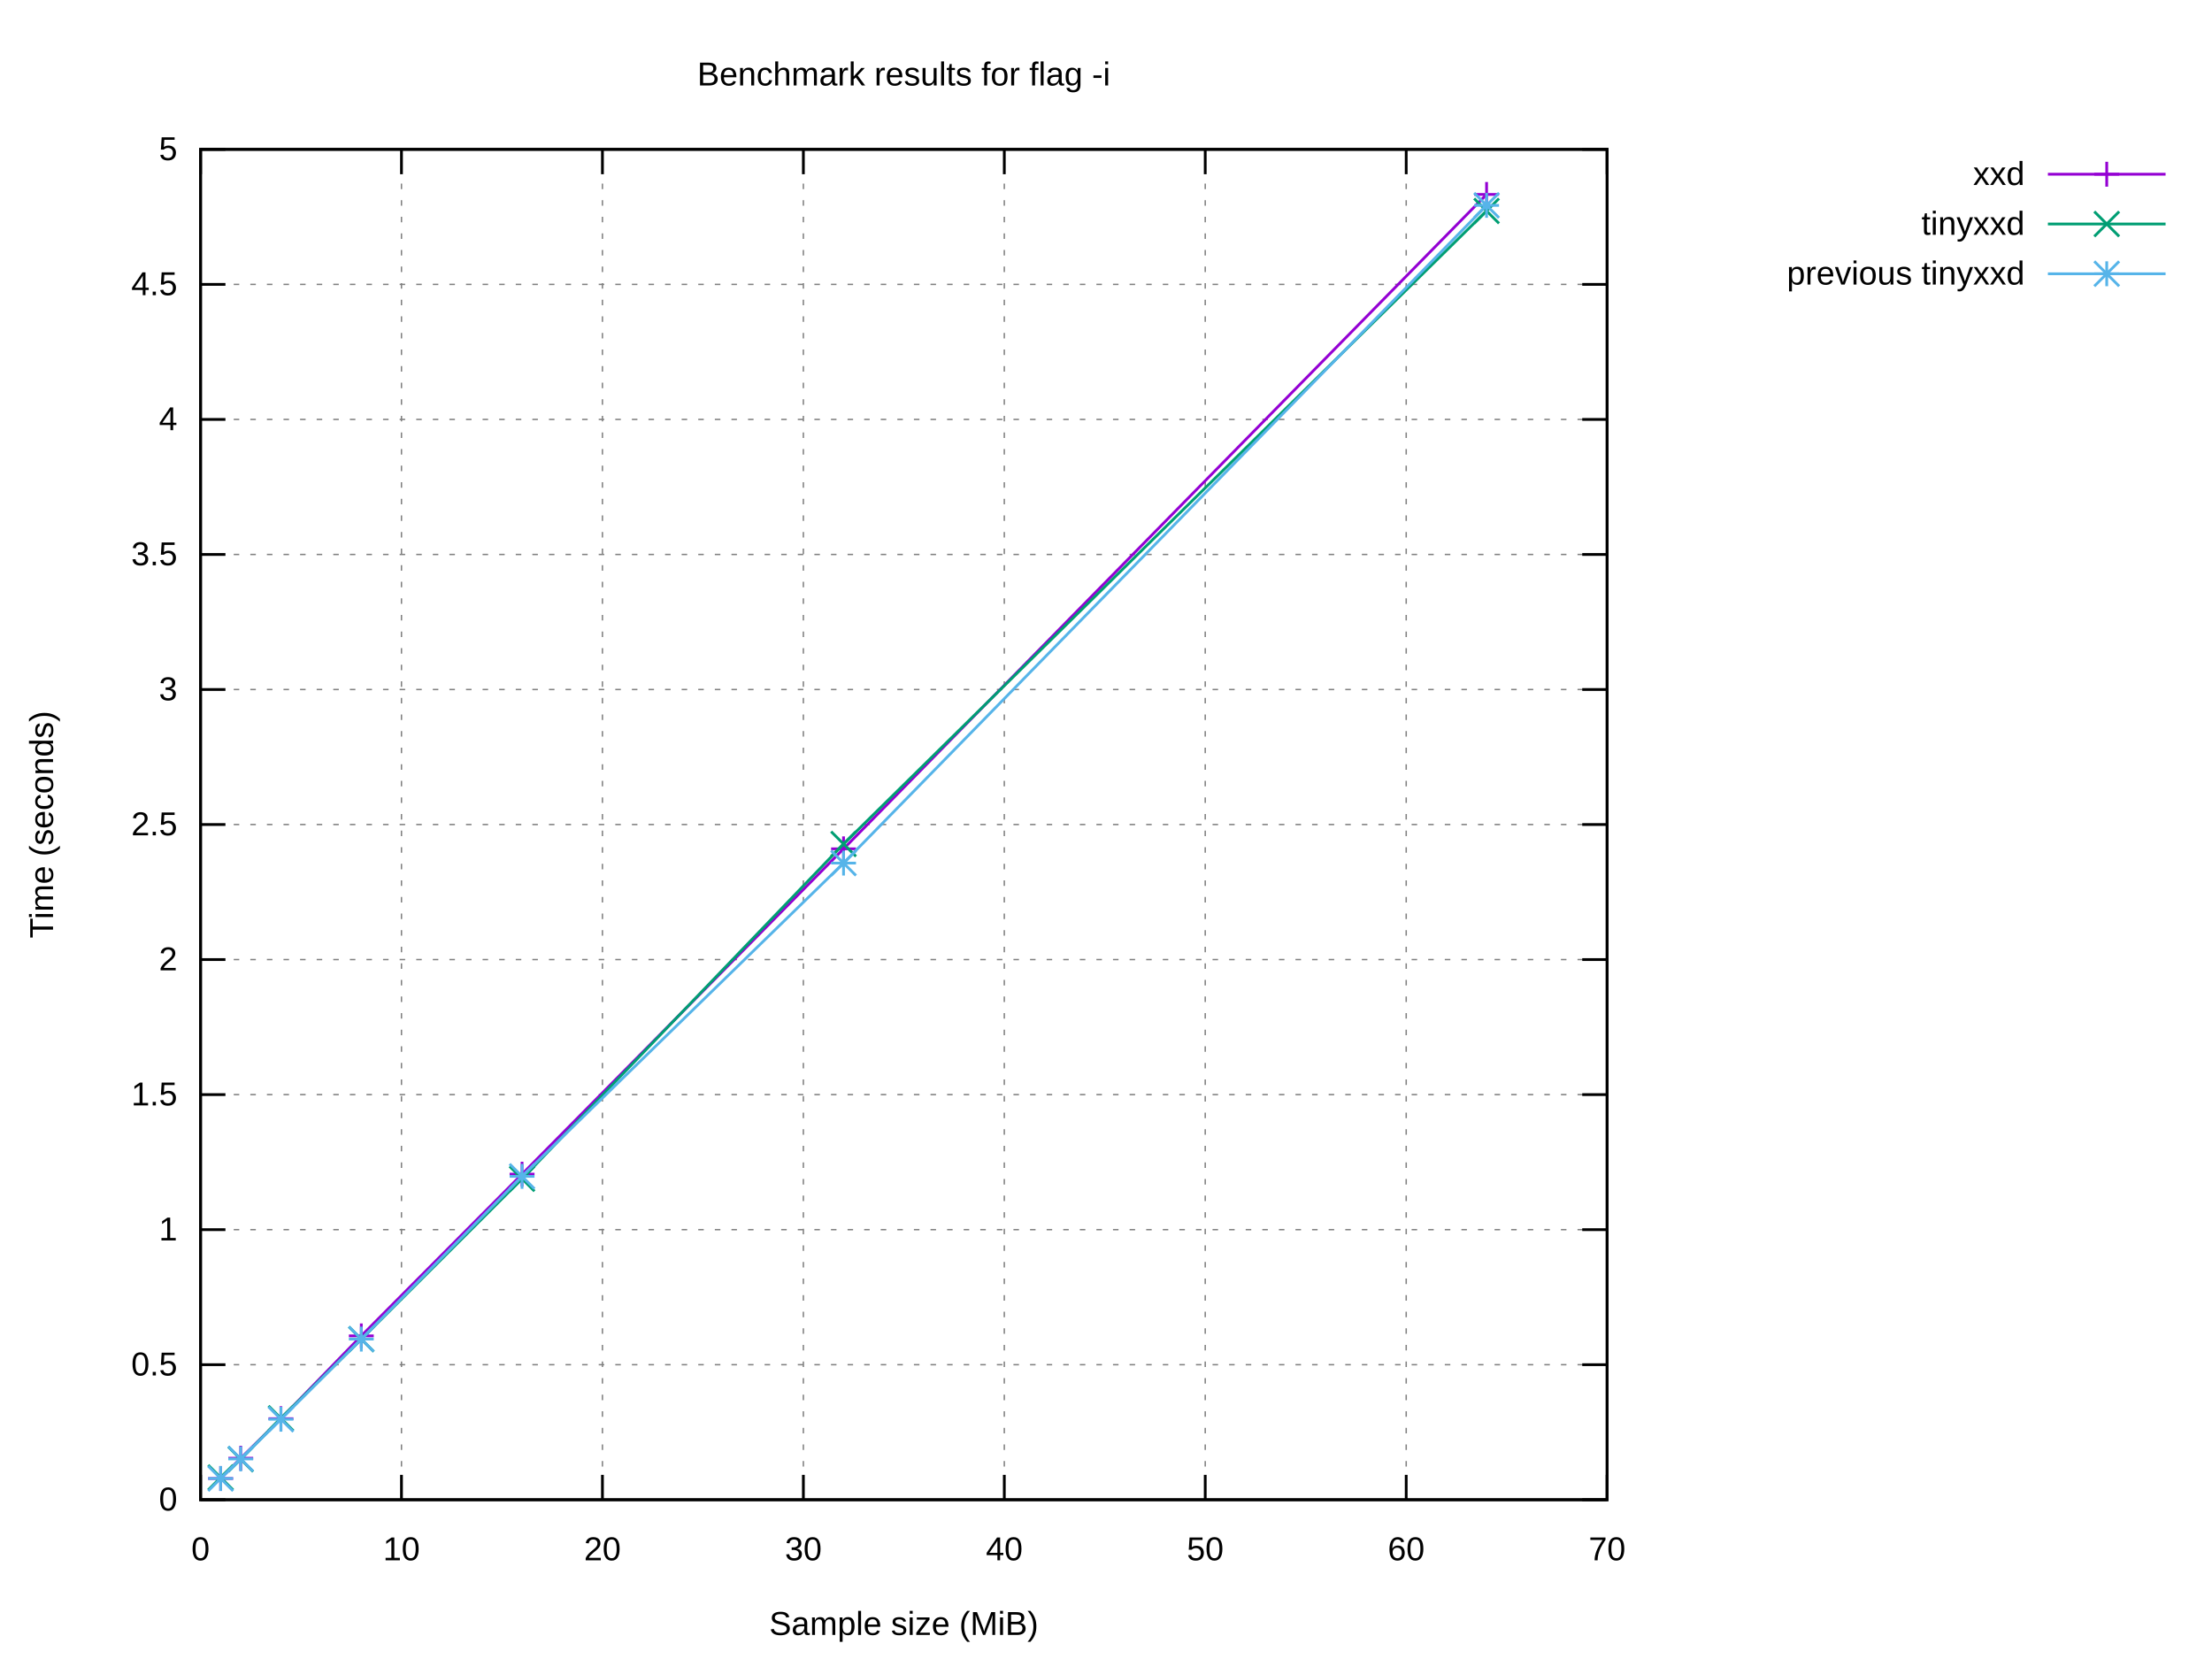
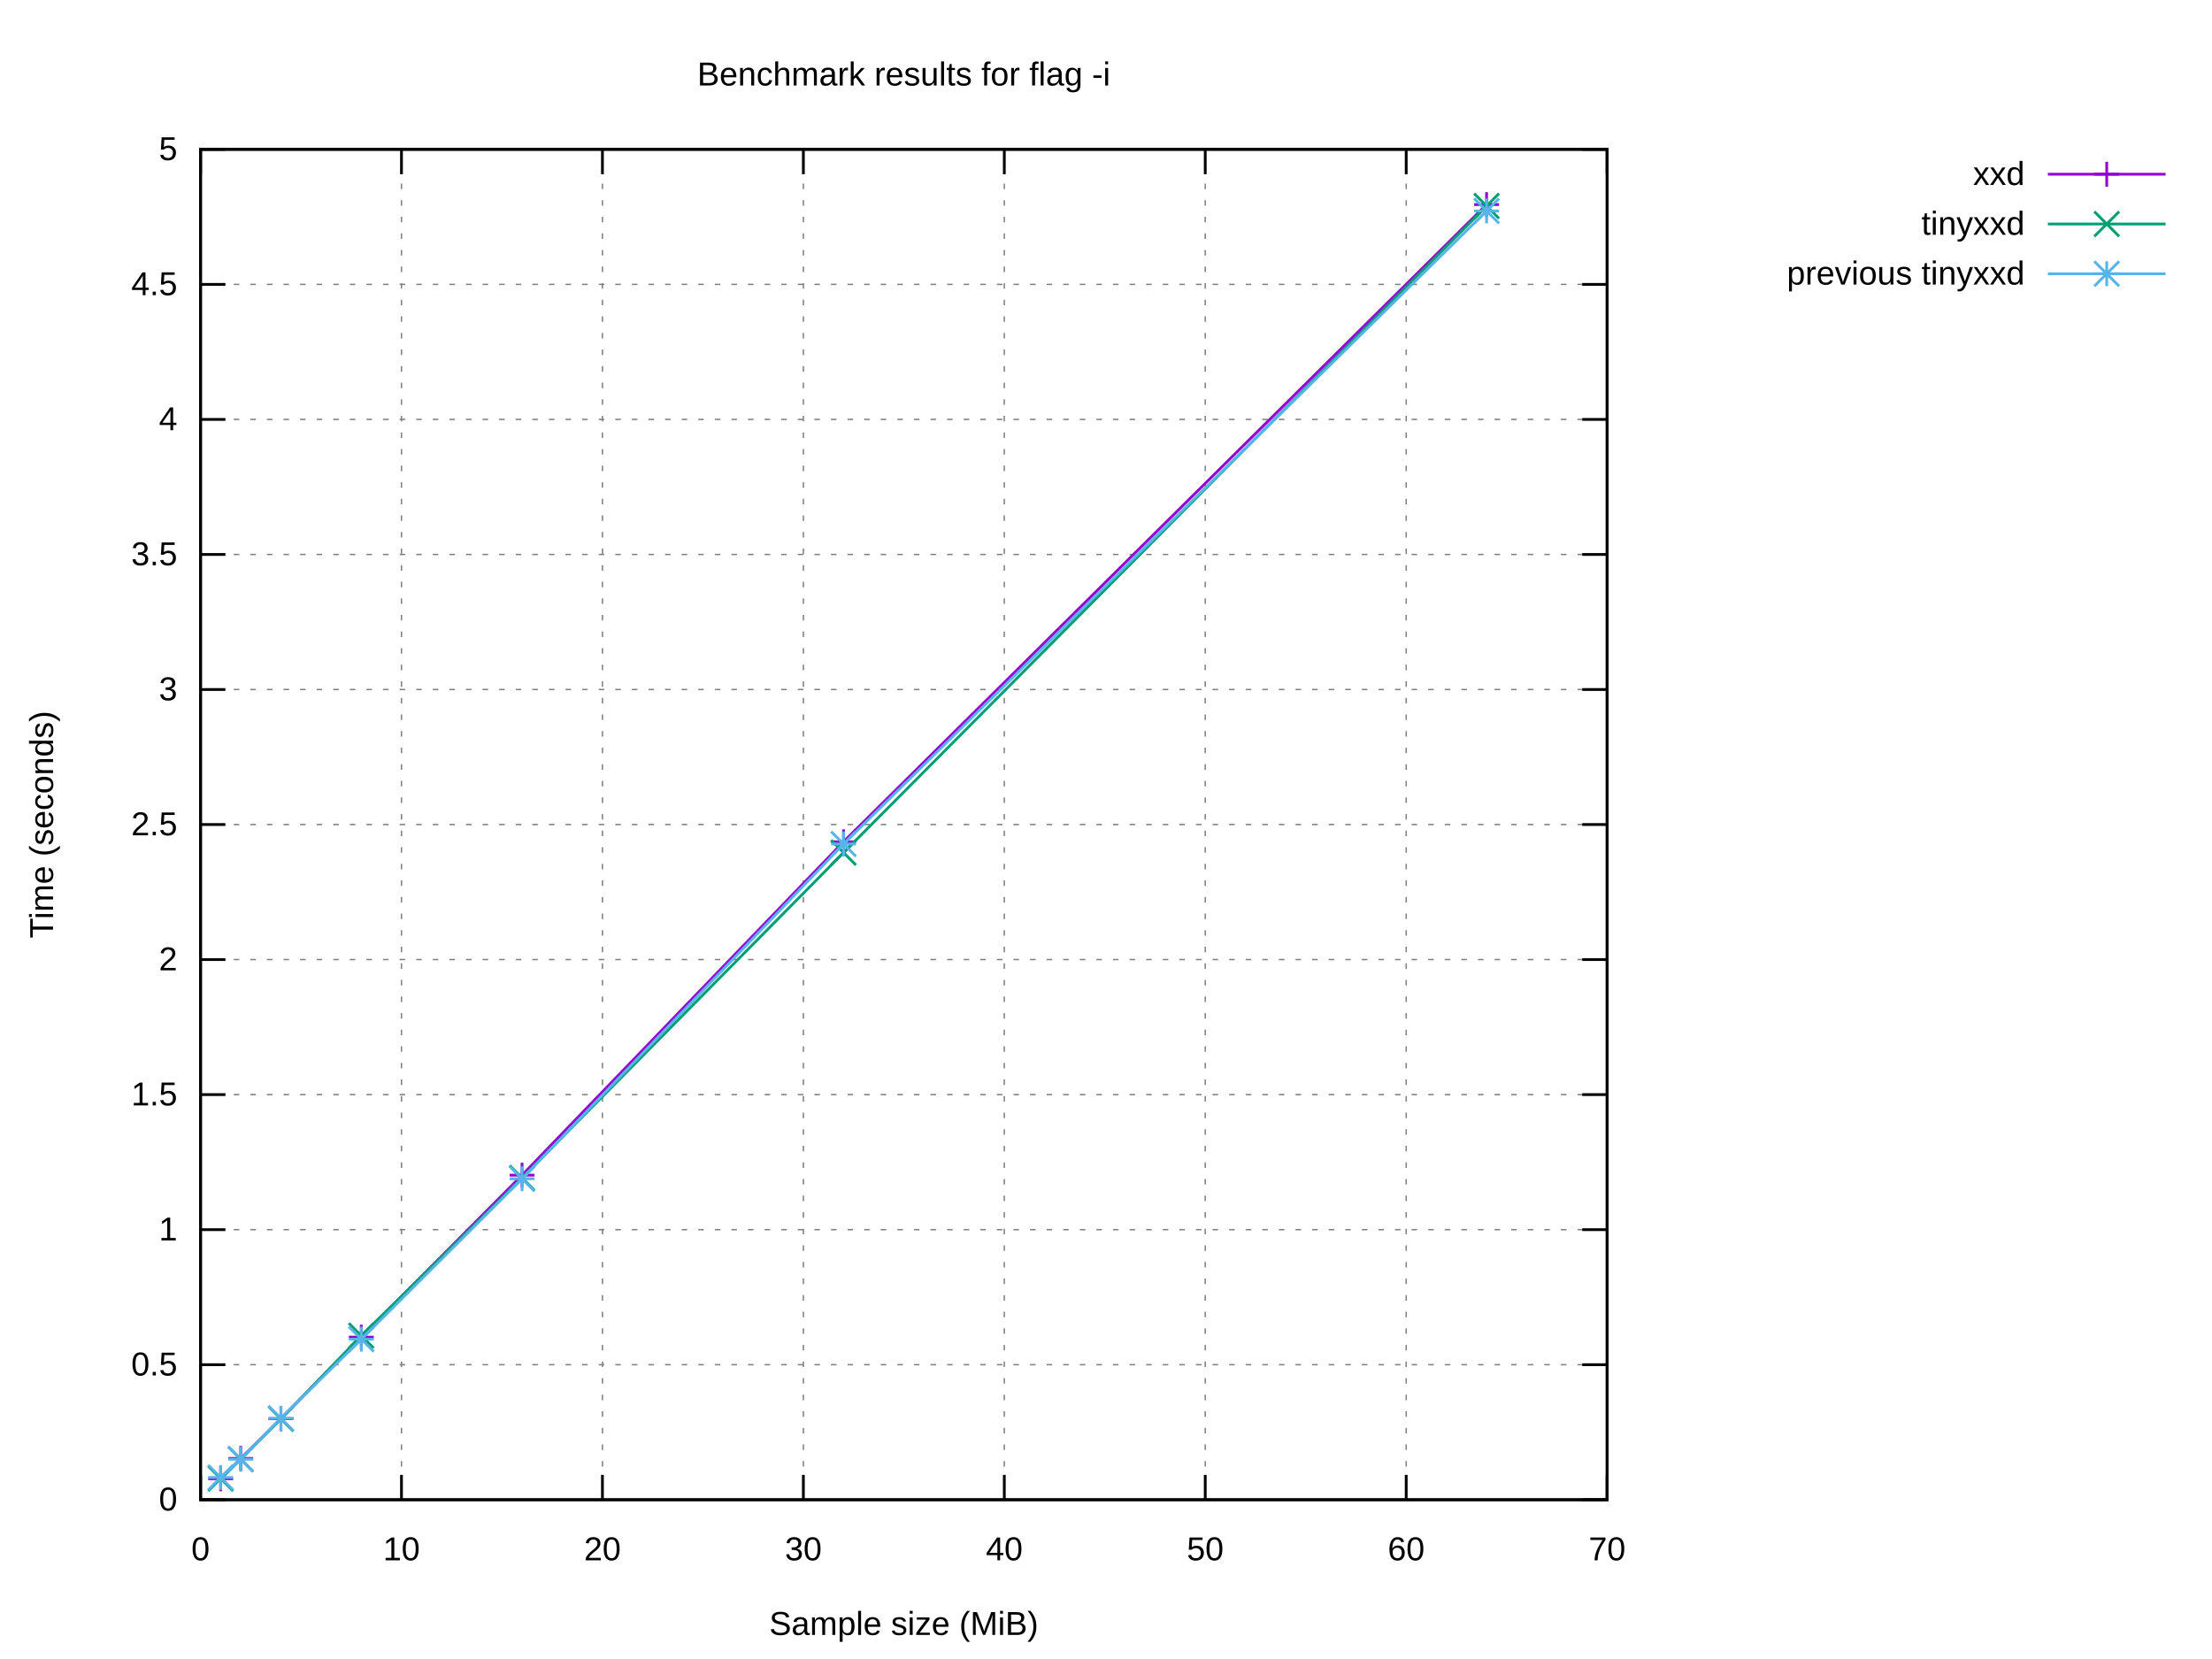
<svg xmlns="http://www.w3.org/2000/svg" xmlns:xlink="http://www.w3.org/1999/xlink" width="800" height="600" viewBox="0 0 800 600">
  <g id="gnuplot_canvas">
    <rect x="0" y="0" width="800" height="600" fill="#ffffff" />
    <defs>
      <circle id="gpDot" r="0.5" stroke-width="0.5" stroke="currentColor" />
      <path id="gpPt0" stroke-width="0.222" stroke="currentColor" d="M-1,0 h2 M0,-1 v2" />
      <path id="gpPt1" stroke-width="0.222" stroke="currentColor" d="M-1,-1 L1,1 M1,-1 L-1,1" />
      <path id="gpPt2" stroke-width="0.222" stroke="currentColor" d="M-1,0 L1,0 M0,-1 L0,1 M-1,-1 L1,1 M-1,1 L1,-1" />
      <rect id="gpPt3" stroke-width="0.222" stroke="currentColor" x="-1" y="-1" width="2" height="2" />
      <rect id="gpPt4" stroke-width="0.222" stroke="currentColor" fill="currentColor" x="-1" y="-1" width="2" height="2" />
      <circle id="gpPt5" stroke-width="0.222" stroke="currentColor" cx="0" cy="0" r="1" />
      <use xlink:href="#gpPt5" id="gpPt6" fill="currentColor" stroke="none" />
      <path id="gpPt7" stroke-width="0.222" stroke="currentColor" d="M0,-1.33 L-1.33,0.67 L1.33,0.67 z" />
      <use xlink:href="#gpPt7" id="gpPt8" fill="currentColor" stroke="none" />
      <use xlink:href="#gpPt7" id="gpPt9" stroke="currentColor" transform="rotate(180)" />
      <use xlink:href="#gpPt9" id="gpPt10" fill="currentColor" stroke="none" />
      <use xlink:href="#gpPt3" id="gpPt11" stroke="currentColor" transform="rotate(45)" />
      <use xlink:href="#gpPt11" id="gpPt12" fill="currentColor" stroke="none" />
      <path id="gpPt13" stroke-width="0.222" stroke="currentColor" d="M0,1.330 L1.265,0.411 L0.782,-1.067 L-0.782,-1.076 L-1.265,0.411 z" />
      <use xlink:href="#gpPt13" id="gpPt14" fill="currentColor" stroke="none" />
      <filter id="textbox" filterUnits="objectBoundingBox" x="0" y="0" height="1" width="1">
        <feFlood flood-color="#FFFFFF" flood-opacity="1" result="bgnd" />
        <feComposite in="SourceGraphic" in2="bgnd" operator="atop" />
      </filter>
      <filter id="greybox" filterUnits="objectBoundingBox" x="0" y="0" height="1" width="1">
        <feFlood flood-color="lightgrey" flood-opacity="1" result="grey" />
        <feComposite in="SourceGraphic" in2="grey" operator="atop" />
      </filter>
    </defs>
    <g fill="none" color="#FFFFFF" stroke="currentColor" stroke-width="1.00" stroke-linecap="butt" stroke-linejoin="miter">
</g>
    <g fill="none" color="black" stroke="currentColor" stroke-width="1.00" stroke-linecap="butt" stroke-linejoin="miter">
</g>
    <g fill="none" color="black" stroke="black" stroke-width="0.50" stroke-linecap="butt" stroke-linejoin="miter">
</g>
    <g fill="none" color="gray" stroke="currentColor" stroke-width="0.50" stroke-linecap="butt" stroke-linejoin="miter">
      <path stroke="gray" stroke-dasharray="2,4" class="gridline" d="M72.53,542.40 L581.24,542.40  " />
    </g>
    <g fill="none" color="gray" stroke="gray" stroke-width="1.00" stroke-linecap="butt" stroke-linejoin="miter">
</g>
    <g fill="none" color="black" stroke="currentColor" stroke-width="1.00" stroke-linecap="butt" stroke-linejoin="miter">
      <path stroke="black" d="M72.53,542.40 L81.53,542.40 M581.24,542.40 L572.24,542.40  " />
      <g transform="translate(64.14,546.30)" stroke="none" fill="black" font-family="Arial" font-size="12.00" text-anchor="end">
        <text>
          <tspan font-family="Arial"> 0</tspan>
        </text>
      </g>
    </g>
    <g fill="none" color="black" stroke="currentColor" stroke-width="1.00" stroke-linecap="butt" stroke-linejoin="miter">
</g>
    <g fill="none" color="black" stroke="black" stroke-width="0.50" stroke-linecap="butt" stroke-linejoin="miter">
</g>
    <g fill="none" color="gray" stroke="currentColor" stroke-width="0.50" stroke-linecap="butt" stroke-linejoin="miter">
      <path stroke="gray" stroke-dasharray="2,4" class="gridline" d="M72.53,493.56 L581.24,493.56  " />
    </g>
    <g fill="none" color="gray" stroke="gray" stroke-width="1.00" stroke-linecap="butt" stroke-linejoin="miter">
</g>
    <g fill="none" color="black" stroke="currentColor" stroke-width="1.00" stroke-linecap="butt" stroke-linejoin="miter">
      <path stroke="black" d="M72.53,493.56 L81.53,493.56 M581.24,493.56 L572.24,493.56  " />
      <g transform="translate(64.14,497.46)" stroke="none" fill="black" font-family="Arial" font-size="12.00" text-anchor="end">
        <text>
          <tspan font-family="Arial"> 0.5</tspan>
        </text>
      </g>
    </g>
    <g fill="none" color="black" stroke="currentColor" stroke-width="1.00" stroke-linecap="butt" stroke-linejoin="miter">
</g>
    <g fill="none" color="black" stroke="black" stroke-width="0.50" stroke-linecap="butt" stroke-linejoin="miter">
</g>
    <g fill="none" color="gray" stroke="currentColor" stroke-width="0.50" stroke-linecap="butt" stroke-linejoin="miter">
      <path stroke="gray" stroke-dasharray="2,4" class="gridline" d="M72.53,444.72 L581.24,444.72  " />
    </g>
    <g fill="none" color="gray" stroke="gray" stroke-width="1.00" stroke-linecap="butt" stroke-linejoin="miter">
</g>
    <g fill="none" color="black" stroke="currentColor" stroke-width="1.00" stroke-linecap="butt" stroke-linejoin="miter">
      <path stroke="black" d="M72.53,444.72 L81.53,444.72 M581.24,444.72 L572.24,444.72  " />
      <g transform="translate(64.14,448.62)" stroke="none" fill="black" font-family="Arial" font-size="12.00" text-anchor="end">
        <text>
          <tspan font-family="Arial"> 1</tspan>
        </text>
      </g>
    </g>
    <g fill="none" color="black" stroke="currentColor" stroke-width="1.00" stroke-linecap="butt" stroke-linejoin="miter">
</g>
    <g fill="none" color="black" stroke="black" stroke-width="0.50" stroke-linecap="butt" stroke-linejoin="miter">
</g>
    <g fill="none" color="gray" stroke="currentColor" stroke-width="0.50" stroke-linecap="butt" stroke-linejoin="miter">
      <path stroke="gray" stroke-dasharray="2,4" class="gridline" d="M72.53,395.88 L581.24,395.88  " />
    </g>
    <g fill="none" color="gray" stroke="gray" stroke-width="1.00" stroke-linecap="butt" stroke-linejoin="miter">
</g>
    <g fill="none" color="black" stroke="currentColor" stroke-width="1.00" stroke-linecap="butt" stroke-linejoin="miter">
      <path stroke="black" d="M72.53,395.88 L81.53,395.88 M581.24,395.88 L572.24,395.88  " />
      <g transform="translate(64.14,399.78)" stroke="none" fill="black" font-family="Arial" font-size="12.00" text-anchor="end">
        <text>
          <tspan font-family="Arial"> 1.5</tspan>
        </text>
      </g>
    </g>
    <g fill="none" color="black" stroke="currentColor" stroke-width="1.00" stroke-linecap="butt" stroke-linejoin="miter">
</g>
    <g fill="none" color="black" stroke="black" stroke-width="0.50" stroke-linecap="butt" stroke-linejoin="miter">
</g>
    <g fill="none" color="gray" stroke="currentColor" stroke-width="0.50" stroke-linecap="butt" stroke-linejoin="miter">
      <path stroke="gray" stroke-dasharray="2,4" class="gridline" d="M72.53,347.04 L581.24,347.04  " />
    </g>
    <g fill="none" color="gray" stroke="gray" stroke-width="1.00" stroke-linecap="butt" stroke-linejoin="miter">
</g>
    <g fill="none" color="black" stroke="currentColor" stroke-width="1.00" stroke-linecap="butt" stroke-linejoin="miter">
      <path stroke="black" d="M72.53,347.04 L81.53,347.04 M581.24,347.04 L572.24,347.04  " />
      <g transform="translate(64.14,350.94)" stroke="none" fill="black" font-family="Arial" font-size="12.00" text-anchor="end">
        <text>
          <tspan font-family="Arial"> 2</tspan>
        </text>
      </g>
    </g>
    <g fill="none" color="black" stroke="currentColor" stroke-width="1.00" stroke-linecap="butt" stroke-linejoin="miter">
</g>
    <g fill="none" color="black" stroke="black" stroke-width="0.50" stroke-linecap="butt" stroke-linejoin="miter">
</g>
    <g fill="none" color="gray" stroke="currentColor" stroke-width="0.50" stroke-linecap="butt" stroke-linejoin="miter">
      <path stroke="gray" stroke-dasharray="2,4" class="gridline" d="M72.53,298.20 L581.24,298.20  " />
    </g>
    <g fill="none" color="gray" stroke="gray" stroke-width="1.00" stroke-linecap="butt" stroke-linejoin="miter">
</g>
    <g fill="none" color="black" stroke="currentColor" stroke-width="1.00" stroke-linecap="butt" stroke-linejoin="miter">
      <path stroke="black" d="M72.53,298.20 L81.53,298.20 M581.24,298.20 L572.24,298.20  " />
      <g transform="translate(64.14,302.10)" stroke="none" fill="black" font-family="Arial" font-size="12.00" text-anchor="end">
        <text>
          <tspan font-family="Arial"> 2.5</tspan>
        </text>
      </g>
    </g>
    <g fill="none" color="black" stroke="currentColor" stroke-width="1.00" stroke-linecap="butt" stroke-linejoin="miter">
</g>
    <g fill="none" color="black" stroke="black" stroke-width="0.50" stroke-linecap="butt" stroke-linejoin="miter">
</g>
    <g fill="none" color="gray" stroke="currentColor" stroke-width="0.50" stroke-linecap="butt" stroke-linejoin="miter">
      <path stroke="gray" stroke-dasharray="2,4" class="gridline" d="M72.53,249.37 L581.24,249.37  " />
    </g>
    <g fill="none" color="gray" stroke="gray" stroke-width="1.00" stroke-linecap="butt" stroke-linejoin="miter">
</g>
    <g fill="none" color="black" stroke="currentColor" stroke-width="1.00" stroke-linecap="butt" stroke-linejoin="miter">
      <path stroke="black" d="M72.53,249.37 L81.53,249.37 M581.24,249.37 L572.24,249.37  " />
      <g transform="translate(64.14,253.27)" stroke="none" fill="black" font-family="Arial" font-size="12.00" text-anchor="end">
        <text>
          <tspan font-family="Arial"> 3</tspan>
        </text>
      </g>
    </g>
    <g fill="none" color="black" stroke="currentColor" stroke-width="1.00" stroke-linecap="butt" stroke-linejoin="miter">
</g>
    <g fill="none" color="black" stroke="black" stroke-width="0.50" stroke-linecap="butt" stroke-linejoin="miter">
</g>
    <g fill="none" color="gray" stroke="currentColor" stroke-width="0.50" stroke-linecap="butt" stroke-linejoin="miter">
      <path stroke="gray" stroke-dasharray="2,4" class="gridline" d="M72.53,200.53 L581.24,200.53  " />
    </g>
    <g fill="none" color="gray" stroke="gray" stroke-width="1.00" stroke-linecap="butt" stroke-linejoin="miter">
</g>
    <g fill="none" color="black" stroke="currentColor" stroke-width="1.00" stroke-linecap="butt" stroke-linejoin="miter">
      <path stroke="black" d="M72.53,200.53 L81.53,200.53 M581.24,200.53 L572.24,200.53  " />
      <g transform="translate(64.14,204.43)" stroke="none" fill="black" font-family="Arial" font-size="12.00" text-anchor="end">
        <text>
          <tspan font-family="Arial"> 3.5</tspan>
        </text>
      </g>
    </g>
    <g fill="none" color="black" stroke="currentColor" stroke-width="1.00" stroke-linecap="butt" stroke-linejoin="miter">
</g>
    <g fill="none" color="black" stroke="black" stroke-width="0.50" stroke-linecap="butt" stroke-linejoin="miter">
</g>
    <g fill="none" color="gray" stroke="currentColor" stroke-width="0.50" stroke-linecap="butt" stroke-linejoin="miter">
      <path stroke="gray" stroke-dasharray="2,4" class="gridline" d="M72.53,151.69 L581.24,151.69  " />
    </g>
    <g fill="none" color="gray" stroke="gray" stroke-width="1.00" stroke-linecap="butt" stroke-linejoin="miter">
</g>
    <g fill="none" color="black" stroke="currentColor" stroke-width="1.00" stroke-linecap="butt" stroke-linejoin="miter">
      <path stroke="black" d="M72.53,151.69 L81.53,151.69 M581.24,151.69 L572.24,151.69  " />
      <g transform="translate(64.14,155.59)" stroke="none" fill="black" font-family="Arial" font-size="12.00" text-anchor="end">
        <text>
          <tspan font-family="Arial"> 4</tspan>
        </text>
      </g>
    </g>
    <g fill="none" color="black" stroke="currentColor" stroke-width="1.00" stroke-linecap="butt" stroke-linejoin="miter">
</g>
    <g fill="none" color="black" stroke="black" stroke-width="0.50" stroke-linecap="butt" stroke-linejoin="miter">
</g>
    <g fill="none" color="gray" stroke="currentColor" stroke-width="0.50" stroke-linecap="butt" stroke-linejoin="miter">
      <path stroke="gray" stroke-dasharray="2,4" class="gridline" d="M72.53,102.85 L581.24,102.85  " />
    </g>
    <g fill="none" color="gray" stroke="gray" stroke-width="1.00" stroke-linecap="butt" stroke-linejoin="miter">
</g>
    <g fill="none" color="black" stroke="currentColor" stroke-width="1.00" stroke-linecap="butt" stroke-linejoin="miter">
      <path stroke="black" d="M72.53,102.85 L81.53,102.85 M581.24,102.85 L572.24,102.85  " />
      <g transform="translate(64.14,106.75)" stroke="none" fill="black" font-family="Arial" font-size="12.00" text-anchor="end">
        <text>
          <tspan font-family="Arial"> 4.5</tspan>
        </text>
      </g>
    </g>
    <g fill="none" color="black" stroke="currentColor" stroke-width="1.00" stroke-linecap="butt" stroke-linejoin="miter">
</g>
    <g fill="none" color="black" stroke="black" stroke-width="0.50" stroke-linecap="butt" stroke-linejoin="miter">
</g>
    <g fill="none" color="gray" stroke="currentColor" stroke-width="0.50" stroke-linecap="butt" stroke-linejoin="miter">
      <path stroke="gray" stroke-dasharray="2,4" class="gridline" d="M72.53,54.01 L581.24,54.01  " />
    </g>
    <g fill="none" color="gray" stroke="gray" stroke-width="1.00" stroke-linecap="butt" stroke-linejoin="miter">
</g>
    <g fill="none" color="black" stroke="currentColor" stroke-width="1.00" stroke-linecap="butt" stroke-linejoin="miter">
      <path stroke="black" d="M72.53,54.01 L81.53,54.01 M581.24,54.01 L572.24,54.01  " />
      <g transform="translate(64.14,57.91)" stroke="none" fill="black" font-family="Arial" font-size="12.00" text-anchor="end">
        <text>
          <tspan font-family="Arial"> 5</tspan>
        </text>
      </g>
    </g>
    <g fill="none" color="black" stroke="currentColor" stroke-width="1.00" stroke-linecap="butt" stroke-linejoin="miter">
</g>
    <g fill="none" color="black" stroke="black" stroke-width="0.50" stroke-linecap="butt" stroke-linejoin="miter">
</g>
    <g fill="none" color="gray" stroke="currentColor" stroke-width="0.50" stroke-linecap="butt" stroke-linejoin="miter">
      <path stroke="gray" stroke-dasharray="2,4" class="gridline" d="M72.53,542.40 L72.53,54.01  " />
    </g>
    <g fill="none" color="gray" stroke="gray" stroke-width="1.00" stroke-linecap="butt" stroke-linejoin="miter">
</g>
    <g fill="none" color="black" stroke="currentColor" stroke-width="1.00" stroke-linecap="butt" stroke-linejoin="miter">
      <path stroke="black" d="M72.53,542.40 L72.53,533.40 M72.53,54.01 L72.53,63.01  " />
      <g transform="translate(72.53,564.30)" stroke="none" fill="black" font-family="Arial" font-size="12.00" text-anchor="middle">
        <text>
          <tspan font-family="Arial"> 0</tspan>
        </text>
      </g>
    </g>
    <g fill="none" color="black" stroke="currentColor" stroke-width="1.00" stroke-linecap="butt" stroke-linejoin="miter">
</g>
    <g fill="none" color="black" stroke="black" stroke-width="0.50" stroke-linecap="butt" stroke-linejoin="miter">
</g>
    <g fill="none" color="gray" stroke="currentColor" stroke-width="0.50" stroke-linecap="butt" stroke-linejoin="miter">
      <path stroke="gray" stroke-dasharray="2,4" class="gridline" d="M145.20,542.40 L145.20,54.01  " />
    </g>
    <g fill="none" color="gray" stroke="gray" stroke-width="1.00" stroke-linecap="butt" stroke-linejoin="miter">
</g>
    <g fill="none" color="black" stroke="currentColor" stroke-width="1.00" stroke-linecap="butt" stroke-linejoin="miter">
      <path stroke="black" d="M145.20,542.40 L145.20,533.40 M145.20,54.01 L145.20,63.01  " />
      <g transform="translate(145.20,564.30)" stroke="none" fill="black" font-family="Arial" font-size="12.00" text-anchor="middle">
        <text>
          <tspan font-family="Arial"> 10</tspan>
        </text>
      </g>
    </g>
    <g fill="none" color="black" stroke="currentColor" stroke-width="1.00" stroke-linecap="butt" stroke-linejoin="miter">
</g>
    <g fill="none" color="black" stroke="black" stroke-width="0.50" stroke-linecap="butt" stroke-linejoin="miter">
</g>
    <g fill="none" color="gray" stroke="currentColor" stroke-width="0.50" stroke-linecap="butt" stroke-linejoin="miter">
      <path stroke="gray" stroke-dasharray="2,4" class="gridline" d="M217.88,542.40 L217.88,54.01  " />
    </g>
    <g fill="none" color="gray" stroke="gray" stroke-width="1.00" stroke-linecap="butt" stroke-linejoin="miter">
</g>
    <g fill="none" color="black" stroke="currentColor" stroke-width="1.00" stroke-linecap="butt" stroke-linejoin="miter">
      <path stroke="black" d="M217.88,542.40 L217.88,533.40 M217.88,54.01 L217.88,63.01  " />
      <g transform="translate(217.88,564.30)" stroke="none" fill="black" font-family="Arial" font-size="12.00" text-anchor="middle">
        <text>
          <tspan font-family="Arial"> 20</tspan>
        </text>
      </g>
    </g>
    <g fill="none" color="black" stroke="currentColor" stroke-width="1.00" stroke-linecap="butt" stroke-linejoin="miter">
</g>
    <g fill="none" color="black" stroke="black" stroke-width="0.50" stroke-linecap="butt" stroke-linejoin="miter">
</g>
    <g fill="none" color="gray" stroke="currentColor" stroke-width="0.50" stroke-linecap="butt" stroke-linejoin="miter">
      <path stroke="gray" stroke-dasharray="2,4" class="gridline" d="M290.55,542.40 L290.55,54.01  " />
    </g>
    <g fill="none" color="gray" stroke="gray" stroke-width="1.00" stroke-linecap="butt" stroke-linejoin="miter">
</g>
    <g fill="none" color="black" stroke="currentColor" stroke-width="1.00" stroke-linecap="butt" stroke-linejoin="miter">
      <path stroke="black" d="M290.55,542.40 L290.55,533.40 M290.55,54.01 L290.55,63.01  " />
      <g transform="translate(290.55,564.30)" stroke="none" fill="black" font-family="Arial" font-size="12.00" text-anchor="middle">
        <text>
          <tspan font-family="Arial"> 30</tspan>
        </text>
      </g>
    </g>
    <g fill="none" color="black" stroke="currentColor" stroke-width="1.00" stroke-linecap="butt" stroke-linejoin="miter">
</g>
    <g fill="none" color="black" stroke="black" stroke-width="0.50" stroke-linecap="butt" stroke-linejoin="miter">
</g>
    <g fill="none" color="gray" stroke="currentColor" stroke-width="0.50" stroke-linecap="butt" stroke-linejoin="miter">
      <path stroke="gray" stroke-dasharray="2,4" class="gridline" d="M363.22,542.40 L363.22,54.01  " />
    </g>
    <g fill="none" color="gray" stroke="gray" stroke-width="1.00" stroke-linecap="butt" stroke-linejoin="miter">
</g>
    <g fill="none" color="black" stroke="currentColor" stroke-width="1.00" stroke-linecap="butt" stroke-linejoin="miter">
      <path stroke="black" d="M363.22,542.40 L363.22,533.40 M363.22,54.01 L363.22,63.01  " />
      <g transform="translate(363.22,564.30)" stroke="none" fill="black" font-family="Arial" font-size="12.00" text-anchor="middle">
        <text>
          <tspan font-family="Arial"> 40</tspan>
        </text>
      </g>
    </g>
    <g fill="none" color="black" stroke="currentColor" stroke-width="1.00" stroke-linecap="butt" stroke-linejoin="miter">
</g>
    <g fill="none" color="black" stroke="black" stroke-width="0.50" stroke-linecap="butt" stroke-linejoin="miter">
</g>
    <g fill="none" color="gray" stroke="currentColor" stroke-width="0.50" stroke-linecap="butt" stroke-linejoin="miter">
      <path stroke="gray" stroke-dasharray="2,4" class="gridline" d="M435.89,542.40 L435.89,54.01  " />
    </g>
    <g fill="none" color="gray" stroke="gray" stroke-width="1.00" stroke-linecap="butt" stroke-linejoin="miter">
</g>
    <g fill="none" color="black" stroke="currentColor" stroke-width="1.00" stroke-linecap="butt" stroke-linejoin="miter">
      <path stroke="black" d="M435.89,542.40 L435.89,533.40 M435.89,54.01 L435.89,63.01  " />
      <g transform="translate(435.89,564.30)" stroke="none" fill="black" font-family="Arial" font-size="12.00" text-anchor="middle">
        <text>
          <tspan font-family="Arial"> 50</tspan>
        </text>
      </g>
    </g>
    <g fill="none" color="black" stroke="currentColor" stroke-width="1.00" stroke-linecap="butt" stroke-linejoin="miter">
</g>
    <g fill="none" color="black" stroke="black" stroke-width="0.50" stroke-linecap="butt" stroke-linejoin="miter">
</g>
    <g fill="none" color="gray" stroke="currentColor" stroke-width="0.50" stroke-linecap="butt" stroke-linejoin="miter">
      <path stroke="gray" stroke-dasharray="2,4" class="gridline" d="M508.57,542.40 L508.57,54.01  " />
    </g>
    <g fill="none" color="gray" stroke="gray" stroke-width="1.00" stroke-linecap="butt" stroke-linejoin="miter">
</g>
    <g fill="none" color="black" stroke="currentColor" stroke-width="1.00" stroke-linecap="butt" stroke-linejoin="miter">
      <path stroke="black" d="M508.57,542.40 L508.57,533.40 M508.57,54.01 L508.57,63.01  " />
      <g transform="translate(508.57,564.30)" stroke="none" fill="black" font-family="Arial" font-size="12.00" text-anchor="middle">
        <text>
          <tspan font-family="Arial"> 60</tspan>
        </text>
      </g>
    </g>
    <g fill="none" color="black" stroke="currentColor" stroke-width="1.00" stroke-linecap="butt" stroke-linejoin="miter">
</g>
    <g fill="none" color="black" stroke="black" stroke-width="0.50" stroke-linecap="butt" stroke-linejoin="miter">
</g>
    <g fill="none" color="gray" stroke="currentColor" stroke-width="0.50" stroke-linecap="butt" stroke-linejoin="miter">
      <path stroke="gray" stroke-dasharray="2,4" class="gridline" d="M581.24,542.40 L581.24,54.01  " />
    </g>
    <g fill="none" color="gray" stroke="gray" stroke-width="1.00" stroke-linecap="butt" stroke-linejoin="miter">
</g>
    <g fill="none" color="black" stroke="currentColor" stroke-width="1.00" stroke-linecap="butt" stroke-linejoin="miter">
      <path stroke="black" d="M581.24,542.40 L581.24,533.40 M581.24,54.01 L581.24,63.01  " />
      <g transform="translate(581.24,564.30)" stroke="none" fill="black" font-family="Arial" font-size="12.00" text-anchor="middle">
        <text>
          <tspan font-family="Arial"> 70</tspan>
        </text>
      </g>
    </g>
    <g fill="none" color="black" stroke="currentColor" stroke-width="1.00" stroke-linecap="butt" stroke-linejoin="miter">
</g>
    <g fill="none" color="black" stroke="currentColor" stroke-width="1.00" stroke-linecap="butt" stroke-linejoin="miter">
      <path stroke="black" d="M72.53,54.01 L72.53,542.40 L581.24,542.40 L581.24,54.01 L72.53,54.01 Z  " />
    </g>
    <g fill="none" color="black" stroke="currentColor" stroke-width="1.00" stroke-linecap="butt" stroke-linejoin="miter">
</g>
    <g id="gnuplot_plot_1">
      <g fill="none" color="black" stroke="currentColor" stroke-width="1.00" stroke-linecap="butt" stroke-linejoin="miter">
        <g transform="translate(732.26,66.91)" stroke="none" fill="black" font-family="Arial" font-size="12.00" text-anchor="end">
          <text>
            <tspan font-family="Arial">xxd</tspan>
          </text>
        </g>
      </g>
      <g fill="none" color="black" stroke="currentColor" stroke-width="1.00" stroke-linecap="butt" stroke-linejoin="miter">
-         <path stroke="rgb(148,   0, 211)" d="M740.65,63.01 L783.21,63.01 M537.64,70.32 L305.08,306.99 L188.81,424.65 L130.67,483.14 L101.60,513.09 L87.06,527.39   L79.80,534.72  " />
-         <use xlink:href="#gpPt0" transform="translate(537.64,70.32) scale(4.50)" color="rgb(148,   0, 211)" />
-         <use xlink:href="#gpPt0" transform="translate(305.08,306.99) scale(4.50)" color="rgb(148,   0, 211)" />
-         <use xlink:href="#gpPt0" transform="translate(188.81,424.65) scale(4.50)" color="rgb(148,   0, 211)" />
-         <use xlink:href="#gpPt0" transform="translate(130.67,483.14) scale(4.50)" color="rgb(148,   0, 211)" />
+         <path stroke="rgb(148,   0, 211)" d="M740.65,63.01 L783.21,63.01 M537.64,73.99 L305.08,304.44 L188.81,425.01 L130.67,483.59 L101.60,513.09 L87.06,527.46   L79.80,534.82  " />
+         <use xlink:href="#gpPt0" transform="translate(537.64,73.99) scale(4.50)" color="rgb(148,   0, 211)" />
+         <use xlink:href="#gpPt0" transform="translate(305.08,304.44) scale(4.50)" color="rgb(148,   0, 211)" />
+         <use xlink:href="#gpPt0" transform="translate(188.81,425.01) scale(4.50)" color="rgb(148,   0, 211)" />
+         <use xlink:href="#gpPt0" transform="translate(130.67,483.59) scale(4.50)" color="rgb(148,   0, 211)" />
        <use xlink:href="#gpPt0" transform="translate(101.60,513.09) scale(4.50)" color="rgb(148,   0, 211)" />
-         <use xlink:href="#gpPt0" transform="translate(87.06,527.39) scale(4.50)" color="rgb(148,   0, 211)" />
-         <use xlink:href="#gpPt0" transform="translate(79.80,534.72) scale(4.50)" color="rgb(148,   0, 211)" />
+         <use xlink:href="#gpPt0" transform="translate(87.06,527.46) scale(4.50)" color="rgb(148,   0, 211)" />
+         <use xlink:href="#gpPt0" transform="translate(79.80,534.82) scale(4.50)" color="rgb(148,   0, 211)" />
        <use xlink:href="#gpPt0" transform="translate(761.93,63.01) scale(4.50)" color="rgb(148,   0, 211)" />
      </g>
    </g>
    <g id="gnuplot_plot_2">
      <g fill="none" color="black" stroke="currentColor" stroke-width="1.00" stroke-linecap="butt" stroke-linejoin="miter">
        <g transform="translate(732.26,84.91)" stroke="none" fill="black" font-family="Arial" font-size="12.00" text-anchor="end">
          <text>
            <tspan font-family="Arial">tinyxxd</tspan>
          </text>
        </g>
      </g>
      <g fill="none" color="black" stroke="currentColor" stroke-width="1.00" stroke-linecap="butt" stroke-linejoin="miter">
-         <path stroke="rgb(  0, 158, 115)" d="M740.65,81.01 L783.21,81.01 M537.64,76.29 L305.08,305.24 L188.81,426.32 L130.67,484.33 L101.60,512.94 L87.06,527.75   L79.80,534.35  " />
-         <use xlink:href="#gpPt1" transform="translate(537.64,76.29) scale(4.50)" color="rgb(  0, 158, 115)" />
-         <use xlink:href="#gpPt1" transform="translate(305.08,305.24) scale(4.50)" color="rgb(  0, 158, 115)" />
-         <use xlink:href="#gpPt1" transform="translate(188.81,426.32) scale(4.50)" color="rgb(  0, 158, 115)" />
-         <use xlink:href="#gpPt1" transform="translate(130.67,484.33) scale(4.50)" color="rgb(  0, 158, 115)" />
-         <use xlink:href="#gpPt1" transform="translate(101.60,512.94) scale(4.50)" color="rgb(  0, 158, 115)" />
-         <use xlink:href="#gpPt1" transform="translate(87.06,527.75) scale(4.50)" color="rgb(  0, 158, 115)" />
-         <use xlink:href="#gpPt1" transform="translate(79.80,534.35) scale(4.50)" color="rgb(  0, 158, 115)" />
+         <path stroke="rgb(  0, 158, 115)" d="M740.65,81.01 L783.21,81.01 M537.64,74.50 L305.08,308.36 L188.81,426.00 L130.67,483.07 L101.60,513.15 L87.06,527.73   L79.80,534.74  " />
+         <use xlink:href="#gpPt1" transform="translate(537.64,74.50) scale(4.50)" color="rgb(  0, 158, 115)" />
+         <use xlink:href="#gpPt1" transform="translate(305.08,308.36) scale(4.50)" color="rgb(  0, 158, 115)" />
+         <use xlink:href="#gpPt1" transform="translate(188.81,426.00) scale(4.50)" color="rgb(  0, 158, 115)" />
+         <use xlink:href="#gpPt1" transform="translate(130.67,483.07) scale(4.50)" color="rgb(  0, 158, 115)" />
+         <use xlink:href="#gpPt1" transform="translate(101.60,513.15) scale(4.50)" color="rgb(  0, 158, 115)" />
+         <use xlink:href="#gpPt1" transform="translate(87.06,527.73) scale(4.50)" color="rgb(  0, 158, 115)" />
+         <use xlink:href="#gpPt1" transform="translate(79.80,534.74) scale(4.50)" color="rgb(  0, 158, 115)" />
        <use xlink:href="#gpPt1" transform="translate(761.93,81.01) scale(4.50)" color="rgb(  0, 158, 115)" />
      </g>
    </g>
    <g id="gnuplot_plot_3">
      <g fill="none" color="black" stroke="currentColor" stroke-width="1.00" stroke-linecap="butt" stroke-linejoin="miter">
        <g transform="translate(732.26,102.91)" stroke="none" fill="black" font-family="Arial" font-size="12.00" text-anchor="end">
          <text>
            <tspan font-family="Arial">previous tinyxxd</tspan>
          </text>
        </g>
      </g>
      <g fill="none" color="black" stroke="currentColor" stroke-width="1.00" stroke-linecap="butt" stroke-linejoin="miter">
-         <path stroke="rgb( 86, 180, 233)" d="M740.65,99.01 L783.21,99.01 M537.64,74.27 L305.08,312.15 L188.81,425.45 L130.67,484.30 L101.60,513.29 L87.06,527.64   L79.80,534.72  " />
-         <use xlink:href="#gpPt2" transform="translate(537.64,74.27) scale(4.50)" color="rgb( 86, 180, 233)" />
-         <use xlink:href="#gpPt2" transform="translate(305.08,312.15) scale(4.50)" color="rgb( 86, 180, 233)" />
-         <use xlink:href="#gpPt2" transform="translate(188.81,425.45) scale(4.50)" color="rgb( 86, 180, 233)" />
-         <use xlink:href="#gpPt2" transform="translate(130.67,484.30) scale(4.50)" color="rgb( 86, 180, 233)" />
-         <use xlink:href="#gpPt2" transform="translate(101.60,513.29) scale(4.50)" color="rgb( 86, 180, 233)" />
-         <use xlink:href="#gpPt2" transform="translate(87.06,527.64) scale(4.50)" color="rgb( 86, 180, 233)" />
-         <use xlink:href="#gpPt2" transform="translate(79.80,534.72) scale(4.50)" color="rgb( 86, 180, 233)" />
+         <path stroke="rgb( 86, 180, 233)" d="M740.65,99.01 L783.21,99.01 M537.64,76.29 L305.08,305.24 L188.81,426.32 L130.67,484.33 L101.60,512.94 L87.06,527.75   L79.80,534.35  " />
+         <use xlink:href="#gpPt2" transform="translate(537.64,76.29) scale(4.50)" color="rgb( 86, 180, 233)" />
+         <use xlink:href="#gpPt2" transform="translate(305.08,305.24) scale(4.50)" color="rgb( 86, 180, 233)" />
+         <use xlink:href="#gpPt2" transform="translate(188.81,426.32) scale(4.50)" color="rgb( 86, 180, 233)" />
+         <use xlink:href="#gpPt2" transform="translate(130.67,484.33) scale(4.50)" color="rgb( 86, 180, 233)" />
+         <use xlink:href="#gpPt2" transform="translate(101.60,512.94) scale(4.50)" color="rgb( 86, 180, 233)" />
+         <use xlink:href="#gpPt2" transform="translate(87.06,527.75) scale(4.50)" color="rgb( 86, 180, 233)" />
+         <use xlink:href="#gpPt2" transform="translate(79.80,534.35) scale(4.50)" color="rgb( 86, 180, 233)" />
        <use xlink:href="#gpPt2" transform="translate(761.93,99.01) scale(4.50)" color="rgb( 86, 180, 233)" />
      </g>
    </g>
    <g fill="none" color="#FFFFFF" stroke="rgb( 86, 180, 233)" stroke-width="2.00" stroke-linecap="butt" stroke-linejoin="miter">
</g>
    <g fill="none" color="black" stroke="currentColor" stroke-width="2.00" stroke-linecap="butt" stroke-linejoin="miter">
</g>
    <g fill="none" color="black" stroke="black" stroke-width="1.00" stroke-linecap="butt" stroke-linejoin="miter">
</g>
    <g fill="none" color="black" stroke="currentColor" stroke-width="1.00" stroke-linecap="butt" stroke-linejoin="miter">
      <path stroke="black" d="M72.53,54.01 L72.53,542.40 L581.24,542.40 L581.24,54.01 L72.53,54.01 Z  " />
      <g transform="translate(19.18,298.21) rotate(270.00)" stroke="none" fill="black" font-family="Arial" font-size="12.00" text-anchor="middle">
        <text>
          <tspan font-family="Arial">Time (seconds)</tspan>
        </text>
      </g>
    </g>
    <g fill="none" color="black" stroke="currentColor" stroke-width="1.00" stroke-linecap="butt" stroke-linejoin="miter">
      <g transform="translate(326.88,591.30)" stroke="none" fill="black" font-family="Arial" font-size="12.00" text-anchor="middle">
        <text>
          <tspan font-family="Arial">Sample size (MiB)</tspan>
        </text>
      </g>
    </g>
    <g fill="none" color="black" stroke="currentColor" stroke-width="1.00" stroke-linecap="butt" stroke-linejoin="miter">
</g>
    <g fill="none" color="black" stroke="currentColor" stroke-width="1.00" stroke-linecap="butt" stroke-linejoin="miter">
      <g transform="translate(326.88,30.91)" stroke="none" fill="black" font-family="Arial" font-size="12.00" text-anchor="middle">
        <text>
          <tspan font-family="Arial">Benchmark results for flag -i</tspan>
        </text>
      </g>
    </g>
    <g fill="none" color="black" stroke="currentColor" stroke-width="1.00" stroke-linecap="butt" stroke-linejoin="miter">
</g>
  </g>
</svg>
